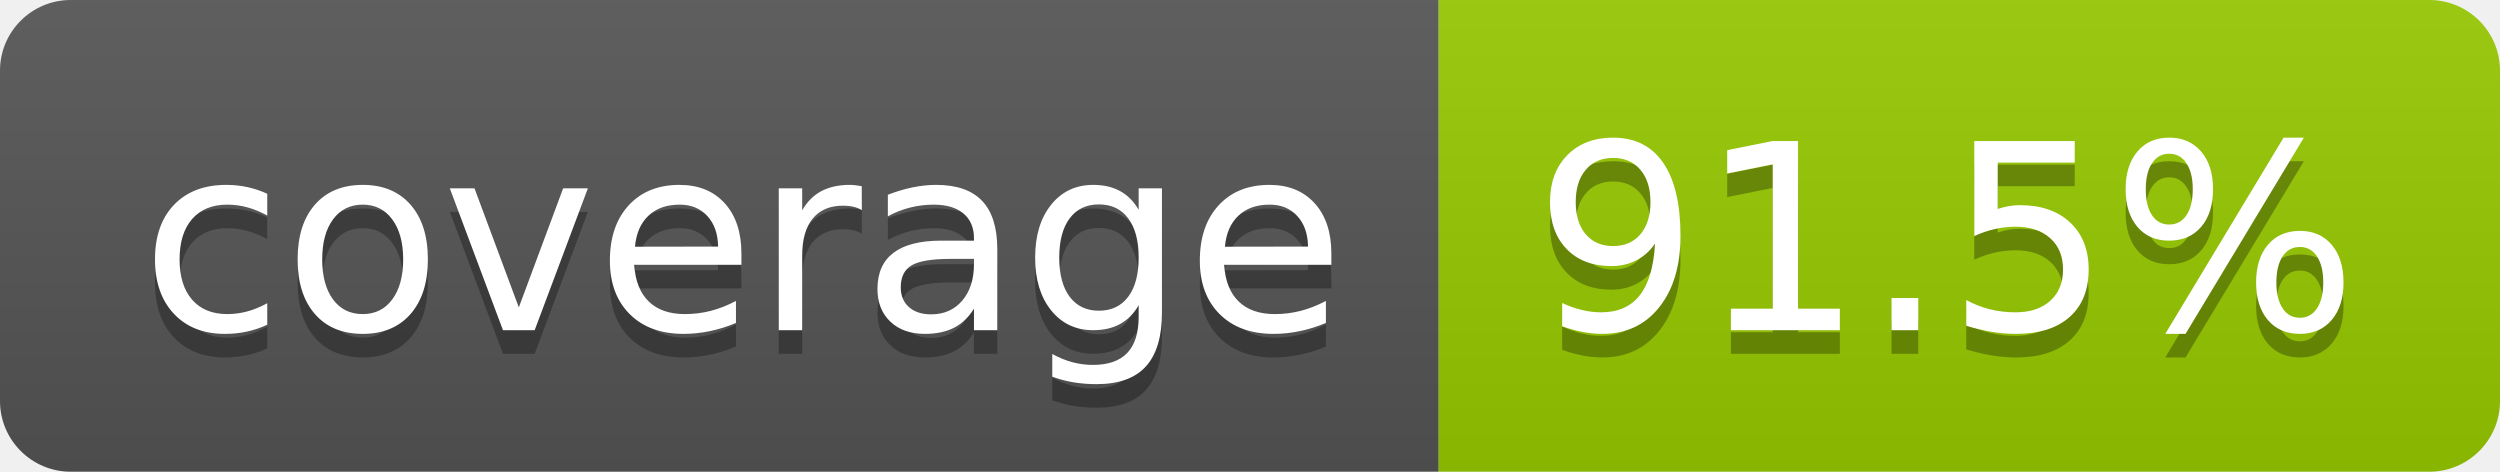
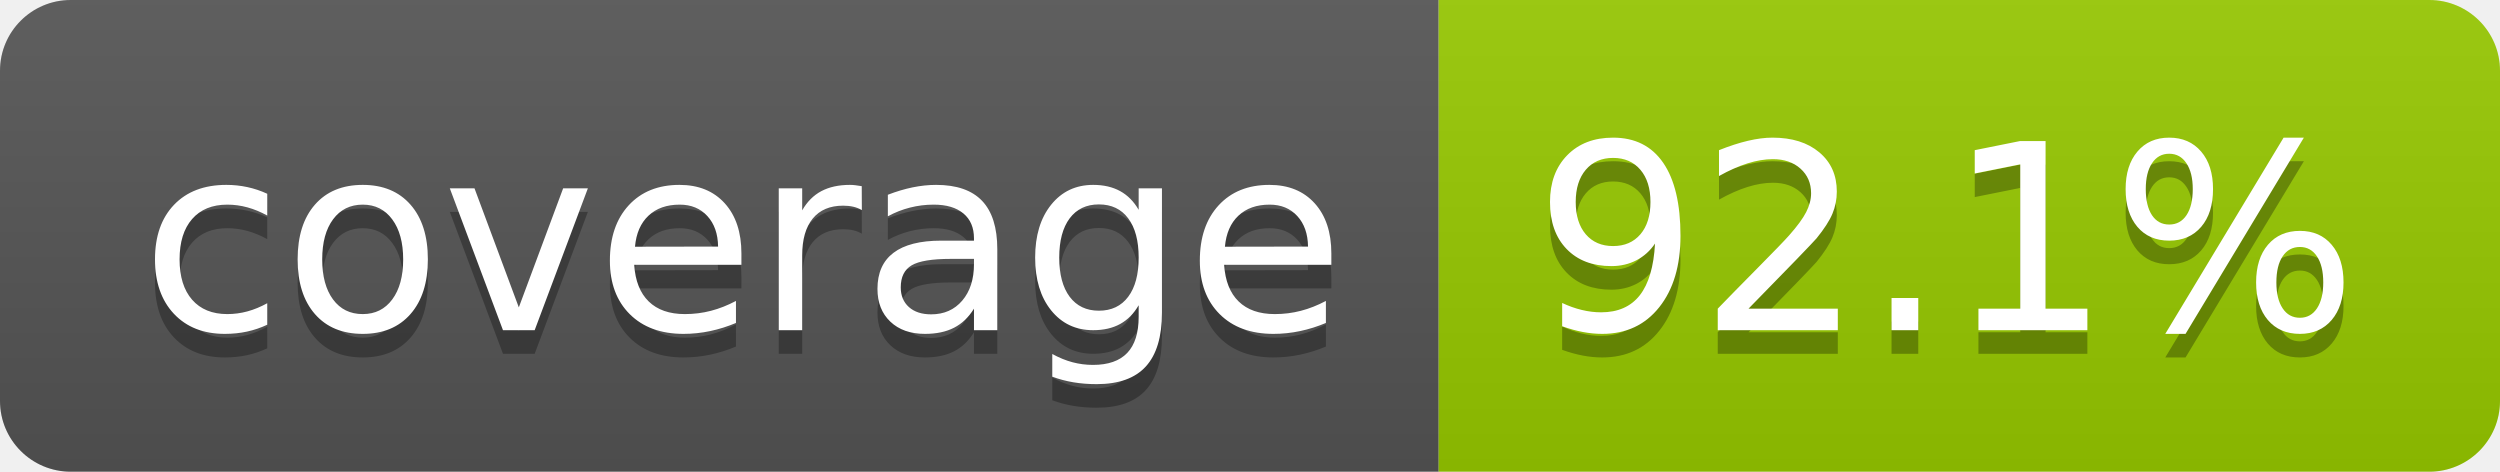
- <svg xmlns="http://www.w3.org/2000/svg" width="106" height="20" role="img" aria-label="coverage: 91.5%">
+ <svg xmlns="http://www.w3.org/2000/svg" width="106" height="20" role="img" aria-label="coverage: 92.1%">
  <linearGradient id="s" x2="0" y2="100%">
    <stop offset="0" stop-color="#bbb" stop-opacity=".1" />
    <stop offset="1" stop-opacity=".1" />
  </linearGradient>
  <clipPath id="r">
    <rect width="106" height="20" rx="3" fill="#fff" />
  </clipPath>
  <g clip-path="url(#r)">
    <rect width="61" height="20" fill="#555" />
    <rect x="61" width="45" height="20" fill="#97ca00" />
    <rect width="106" height="20" fill="url(#s)" />
  </g>
  <g fill="#fff" text-anchor="middle" font-family="Verdana,Geneva,DejaVu Sans,sans-serif" text-rendering="geometricPrecision" font-size="110">
    <text aria-hidden="true" x="315" y="150" fill="#010101" fill-opacity=".3" transform="scale(.1)" textLength="510">coverage</text>
    <text x="315" y="140" transform="scale(.1)" fill="#fff" textLength="510">coverage</text>
-     <text aria-hidden="true" x="825" y="150" fill="#010101" fill-opacity=".3" transform="scale(.1)" textLength="350">91.5%</text>
-     <text x="825" y="140" transform="scale(.1)" fill="#fff" textLength="350">91.5%</text>
+     <text aria-hidden="true" x="825" y="150" fill="#010101" fill-opacity=".3" transform="scale(.1)" textLength="350">92.1%</text>
+     <text x="825" y="140" transform="scale(.1)" fill="#fff" textLength="350">92.1%</text>
  </g>
</svg>
